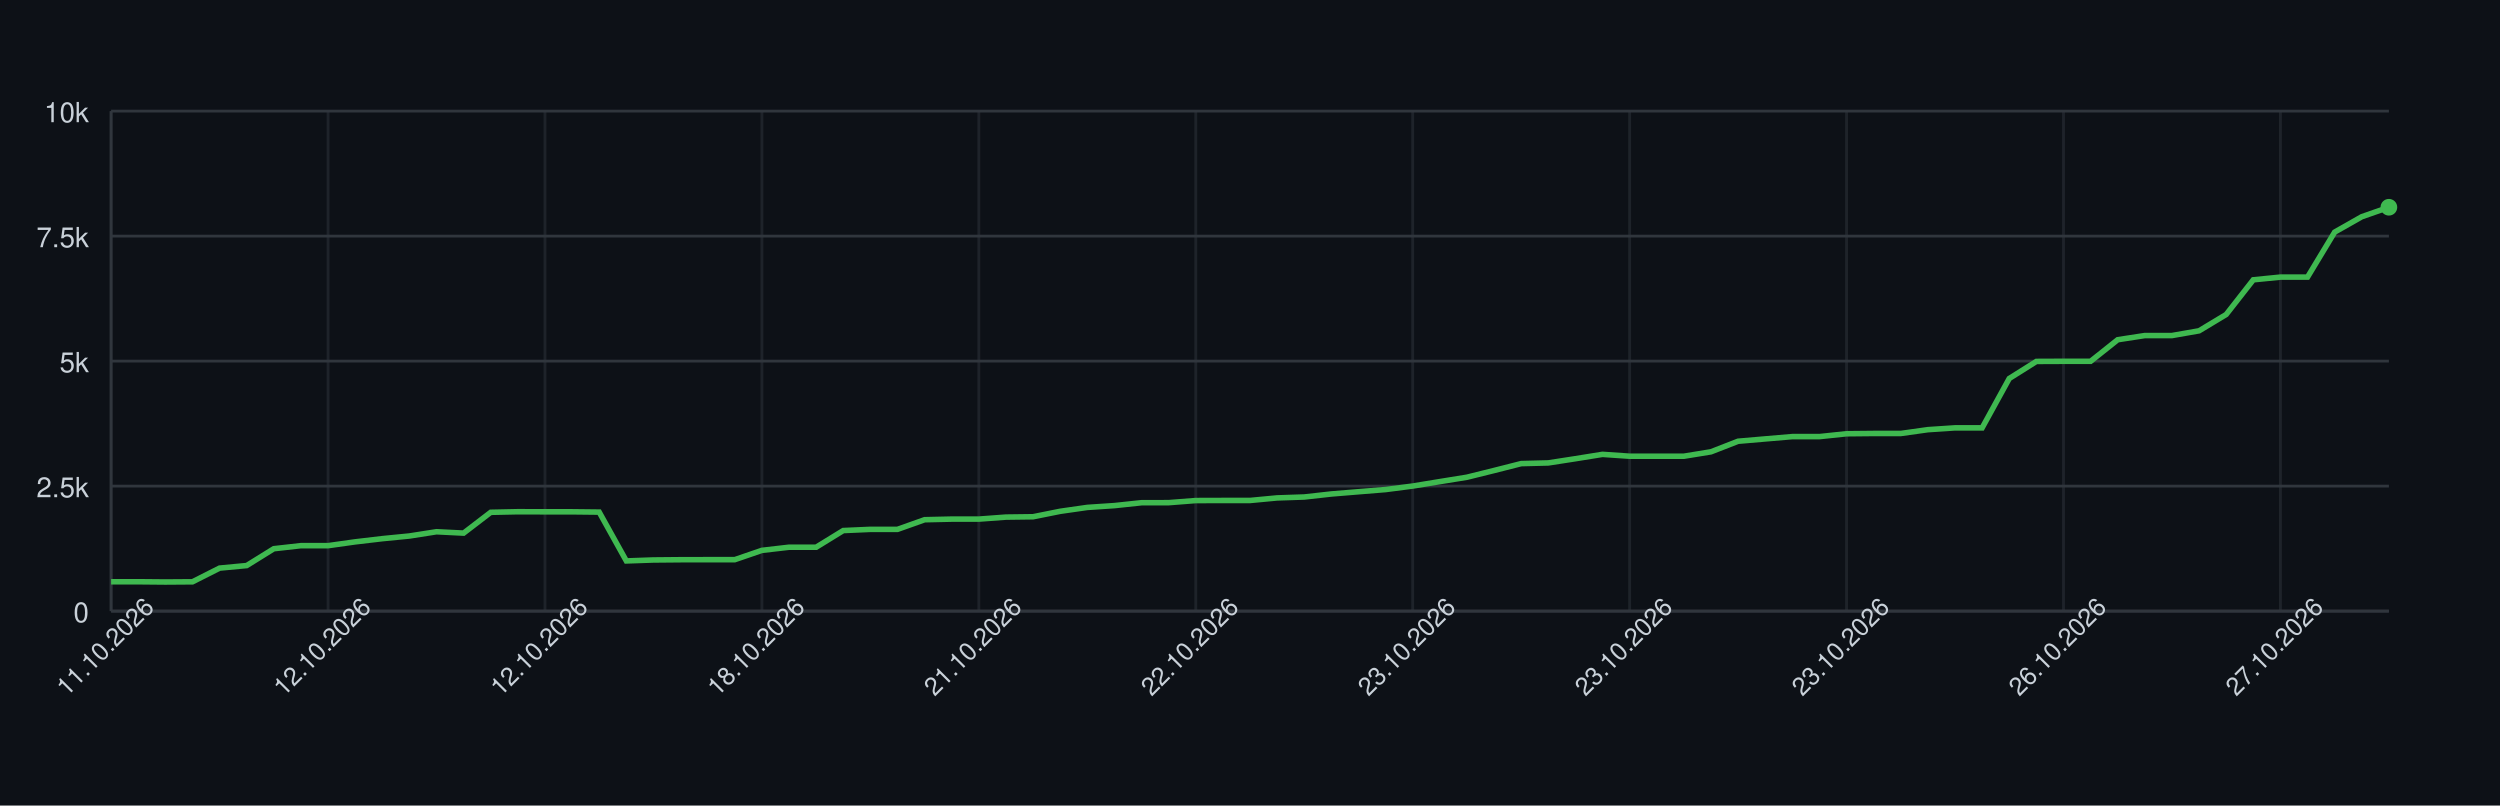
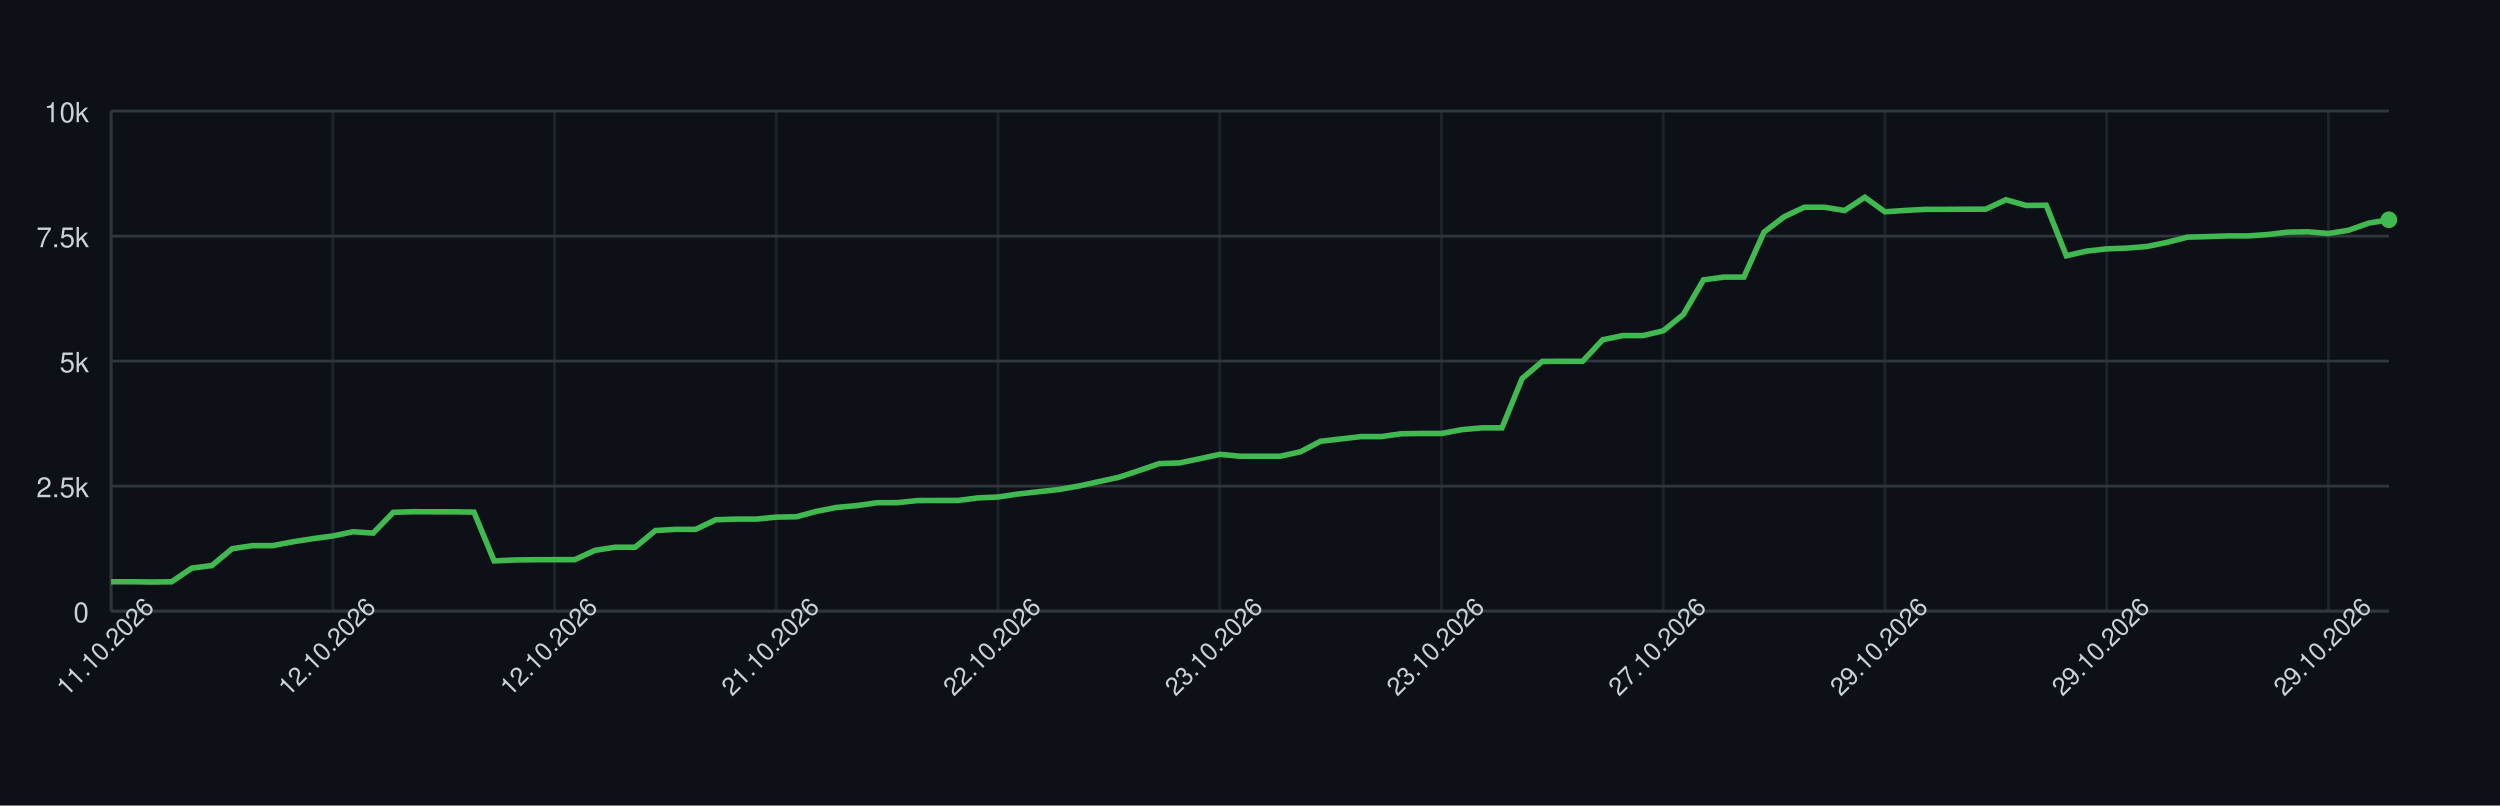
<svg xmlns="http://www.w3.org/2000/svg" width="900" height="290" style="font-family: -apple-system, BlinkMacSystemFont, 'Segoe UI', Helvetica, Arial, sans-serif;">
  <rect width="100%" height="100%" fill="#0d1117" />
  <g>
    <line x1="40" y1="220.00" x2="860" y2="220.00" stroke="#30363d" />
    <text x="32" y="224.00" font-size="10" fill="#c9d1d9" text-anchor="end">0</text>
    <line x1="40" y1="175.00" x2="860" y2="175.00" stroke="#30363d" />
    <text x="32" y="179.00" font-size="10" fill="#c9d1d9" text-anchor="end">2.5k</text>
    <line x1="40" y1="130.00" x2="860" y2="130.00" stroke="#30363d" />
    <text x="32" y="134.00" font-size="10" fill="#c9d1d9" text-anchor="end">5k</text>
    <line x1="40" y1="85.00" x2="860" y2="85.00" stroke="#30363d" />
    <text x="32" y="89.00" font-size="10" fill="#c9d1d9" text-anchor="end">7.5k</text>
    <line x1="40" y1="40.00" x2="860" y2="40.00" stroke="#30363d" />
    <text x="32" y="44.00" font-size="10" fill="#c9d1d9" text-anchor="end">10k</text>
    <line x1="40.00" y1="40" x2="40.00" y2="220" stroke="#30363d" opacity="0.5" />
-     <line x1="118.10" y1="40" x2="118.10" y2="220" stroke="#30363d" opacity="0.5" />
-     <line x1="196.19" y1="40" x2="196.19" y2="220" stroke="#30363d" opacity="0.5" />
-     <line x1="274.29" y1="40" x2="274.29" y2="220" stroke="#30363d" opacity="0.5" />
-     <line x1="352.38" y1="40" x2="352.38" y2="220" stroke="#30363d" opacity="0.5" />
-     <line x1="430.48" y1="40" x2="430.48" y2="220" stroke="#30363d" opacity="0.5" />
-     <line x1="508.57" y1="40" x2="508.57" y2="220" stroke="#30363d" opacity="0.5" />
-     <line x1="586.67" y1="40" x2="586.67" y2="220" stroke="#30363d" opacity="0.5" />
-     <line x1="664.76" y1="40" x2="664.76" y2="220" stroke="#30363d" opacity="0.5" />
-     <line x1="742.86" y1="40" x2="742.86" y2="220" stroke="#30363d" opacity="0.5" />
-     <line x1="820.95" y1="40" x2="820.95" y2="220" stroke="#30363d" opacity="0.5" />
+     <line x1="119.82" y1="40" x2="119.82" y2="220" stroke="#30363d" opacity="0.5" />
+     <line x1="199.65" y1="40" x2="199.65" y2="220" stroke="#30363d" opacity="0.5" />
+     <line x1="279.47" y1="40" x2="279.47" y2="220" stroke="#30363d" opacity="0.5" />
+     <line x1="359.29" y1="40" x2="359.29" y2="220" stroke="#30363d" opacity="0.5" />
+     <line x1="439.12" y1="40" x2="439.12" y2="220" stroke="#30363d" opacity="0.5" />
+     <line x1="518.94" y1="40" x2="518.94" y2="220" stroke="#30363d" opacity="0.5" />
+     <line x1="598.76" y1="40" x2="598.76" y2="220" stroke="#30363d" opacity="0.5" />
+     <line x1="678.58" y1="40" x2="678.58" y2="220" stroke="#30363d" opacity="0.5" />
+     <line x1="758.41" y1="40" x2="758.41" y2="220" stroke="#30363d" opacity="0.5" />
+     <line x1="838.23" y1="40" x2="838.23" y2="220" stroke="#30363d" opacity="0.5" />
    <line x1="40" y1="220" x2="860" y2="220" stroke="#30363d" />
    <line x1="40" y1="40" x2="40" y2="220" stroke="#30363d" />
-     <path d="M 40.00 209.43 L 49.76 209.43 L 59.52 209.52 L 69.29 209.45 L 79.05 204.52 L 88.81 203.60 L 98.57 197.54 L 108.33 196.44 L 118.10 196.44 L 127.86 195.07 L 137.62 193.92 L 147.38 192.96 L 157.14 191.43 L 166.90 191.92 L 176.67 184.43 L 186.43 184.22 L 196.19 184.25 L 205.95 184.25 L 215.71 184.36 L 225.48 201.93 L 235.24 201.59 L 245.00 201.50 L 254.76 201.48 L 264.52 201.48 L 274.29 198.13 L 284.05 197.00 L 293.81 197.00 L 303.57 191.00 L 313.33 190.57 L 323.10 190.57 L 332.86 187.10 L 342.62 186.88 L 352.38 186.88 L 362.14 186.16 L 371.90 186.03 L 381.67 184.07 L 391.43 182.67 L 401.19 182.02 L 410.95 180.98 L 420.71 180.96 L 430.48 180.20 L 440.24 180.17 L 450.00 180.17 L 459.76 179.25 L 469.52 178.92 L 479.29 177.83 L 489.05 177.03 L 498.81 176.24 L 508.57 174.98 L 518.33 173.38 L 528.10 171.80 L 537.86 169.38 L 547.62 166.90 L 557.38 166.65 L 567.14 165.14 L 576.90 163.57 L 586.67 164.24 L 596.43 164.24 L 606.19 164.24 L 615.95 162.65 L 625.71 158.85 L 635.48 158.01 L 645.24 157.18 L 655.00 157.18 L 664.76 156.15 L 674.52 156.05 L 684.29 156.05 L 694.05 154.68 L 703.81 154.03 L 713.57 154.03 L 723.33 136.26 L 733.10 130.11 L 742.86 130.07 L 752.62 130.07 L 762.38 122.30 L 772.14 120.80 L 781.90 120.80 L 791.67 119.09 L 801.43 113.21 L 811.19 100.73 L 820.95 99.76 L 830.71 99.76 L 840.48 83.56 L 850.24 78.02 L 860.00 74.61" fill="none" stroke="#3fb950" stroke-width="2" />
-     <circle cx="860.00" cy="74.61" r="3" fill="#3fb950" />
+     <path d="M 40.00 209.43 L 47.26 209.43 L 54.51 209.52 L 61.77 209.45 L 69.03 204.52 L 76.28 203.60 L 83.54 197.54 L 90.80 196.44 L 98.05 196.44 L 105.31 195.07 L 112.57 193.92 L 119.82 192.96 L 127.08 191.43 L 134.34 191.92 L 141.59 184.43 L 148.85 184.22 L 156.11 184.25 L 163.36 184.25 L 170.62 184.36 L 177.88 201.93 L 185.13 201.59 L 192.39 201.50 L 199.65 201.48 L 206.90 201.48 L 214.16 198.13 L 221.42 197.00 L 228.67 197.00 L 235.93 191.00 L 243.19 190.57 L 250.44 190.57 L 257.70 187.10 L 264.96 186.88 L 272.21 186.88 L 279.47 186.16 L 286.73 186.03 L 293.98 184.07 L 301.24 182.67 L 308.50 182.02 L 315.75 180.98 L 323.01 180.96 L 330.27 180.20 L 337.52 180.17 L 344.78 180.17 L 352.04 179.25 L 359.29 178.92 L 366.55 177.83 L 373.81 177.03 L 381.06 176.24 L 388.32 174.98 L 395.58 173.38 L 402.83 171.80 L 410.09 169.38 L 417.35 166.90 L 424.60 166.65 L 431.86 165.14 L 439.12 163.57 L 446.37 164.24 L 453.63 164.24 L 460.88 164.24 L 468.14 162.65 L 475.40 158.85 L 482.65 158.01 L 489.91 157.18 L 497.17 157.18 L 504.42 156.15 L 511.68 156.05 L 518.94 156.05 L 526.19 154.68 L 533.45 154.03 L 540.71 154.03 L 547.96 136.26 L 555.22 130.11 L 562.48 130.07 L 569.73 130.07 L 576.99 122.30 L 584.25 120.80 L 591.50 120.80 L 598.76 119.09 L 606.02 113.21 L 613.27 100.73 L 620.53 99.76 L 627.79 99.76 L 635.04 83.56 L 642.30 78.02 L 649.56 74.61 L 656.81 74.61 L 664.07 75.78 L 671.33 71.01 L 678.58 76.25 L 685.84 75.75 L 693.10 75.37 L 700.35 75.37 L 707.61 75.32 L 714.87 75.30 L 722.12 71.91 L 729.38 73.97 L 736.64 73.89 L 743.89 92.07 L 751.15 90.40 L 758.41 89.59 L 765.66 89.32 L 772.92 88.74 L 780.18 87.23 L 787.43 85.38 L 794.69 85.18 L 801.95 84.93 L 809.20 84.93 L 816.46 84.42 L 823.72 83.56 L 830.97 83.45 L 838.23 84.06 L 845.49 82.89 L 852.74 80.32 L 860.00 79.11" fill="none" stroke="#3fb950" stroke-width="2" />
+     <circle cx="860.00" cy="79.11" r="3" fill="#3fb950" />
    <text x="40.00" y="235.00" font-size="9" fill="#c9d1d9" text-anchor="middle" transform="rotate(-45 40.00 235.00)">11.10.2026</text>
-     <text x="118.10" y="235.00" font-size="9" fill="#c9d1d9" text-anchor="middle" transform="rotate(-45 118.10 235.00)">12.10.2026</text>
-     <text x="196.19" y="235.00" font-size="9" fill="#c9d1d9" text-anchor="middle" transform="rotate(-45 196.19 235.00)">12.10.2026</text>
-     <text x="274.29" y="235.00" font-size="9" fill="#c9d1d9" text-anchor="middle" transform="rotate(-45 274.29 235.00)">18.10.2026</text>
-     <text x="352.38" y="235.00" font-size="9" fill="#c9d1d9" text-anchor="middle" transform="rotate(-45 352.38 235.00)">21.10.2026</text>
-     <text x="430.48" y="235.00" font-size="9" fill="#c9d1d9" text-anchor="middle" transform="rotate(-45 430.48 235.00)">22.10.2026</text>
-     <text x="508.57" y="235.00" font-size="9" fill="#c9d1d9" text-anchor="middle" transform="rotate(-45 508.57 235.00)">23.10.2026</text>
-     <text x="586.67" y="235.00" font-size="9" fill="#c9d1d9" text-anchor="middle" transform="rotate(-45 586.67 235.00)">23.10.2026</text>
-     <text x="664.76" y="235.00" font-size="9" fill="#c9d1d9" text-anchor="middle" transform="rotate(-45 664.76 235.00)">23.10.2026</text>
-     <text x="742.86" y="235.00" font-size="9" fill="#c9d1d9" text-anchor="middle" transform="rotate(-45 742.86 235.00)">26.10.2026</text>
-     <text x="820.95" y="235.00" font-size="9" fill="#c9d1d9" text-anchor="middle" transform="rotate(-45 820.95 235.00)">27.10.2026</text>
+     <text x="119.82" y="235.00" font-size="9" fill="#c9d1d9" text-anchor="middle" transform="rotate(-45 119.82 235.00)">12.10.2026</text>
+     <text x="199.65" y="235.00" font-size="9" fill="#c9d1d9" text-anchor="middle" transform="rotate(-45 199.65 235.00)">12.10.2026</text>
+     <text x="279.47" y="235.00" font-size="9" fill="#c9d1d9" text-anchor="middle" transform="rotate(-45 279.47 235.00)">21.10.2026</text>
+     <text x="359.29" y="235.00" font-size="9" fill="#c9d1d9" text-anchor="middle" transform="rotate(-45 359.29 235.00)">22.10.2026</text>
+     <text x="439.12" y="235.00" font-size="9" fill="#c9d1d9" text-anchor="middle" transform="rotate(-45 439.12 235.00)">23.10.2026</text>
+     <text x="518.94" y="235.00" font-size="9" fill="#c9d1d9" text-anchor="middle" transform="rotate(-45 518.94 235.00)">23.10.2026</text>
+     <text x="598.76" y="235.00" font-size="9" fill="#c9d1d9" text-anchor="middle" transform="rotate(-45 598.76 235.00)">27.10.2026</text>
+     <text x="678.58" y="235.00" font-size="9" fill="#c9d1d9" text-anchor="middle" transform="rotate(-45 678.58 235.00)">29.10.2026</text>
+     <text x="758.41" y="235.00" font-size="9" fill="#c9d1d9" text-anchor="middle" transform="rotate(-45 758.41 235.00)">29.10.2026</text>
+     <text x="838.23" y="235.00" font-size="9" fill="#c9d1d9" text-anchor="middle" transform="rotate(-45 838.23 235.00)">29.10.2026</text>
  </g>
</svg>
